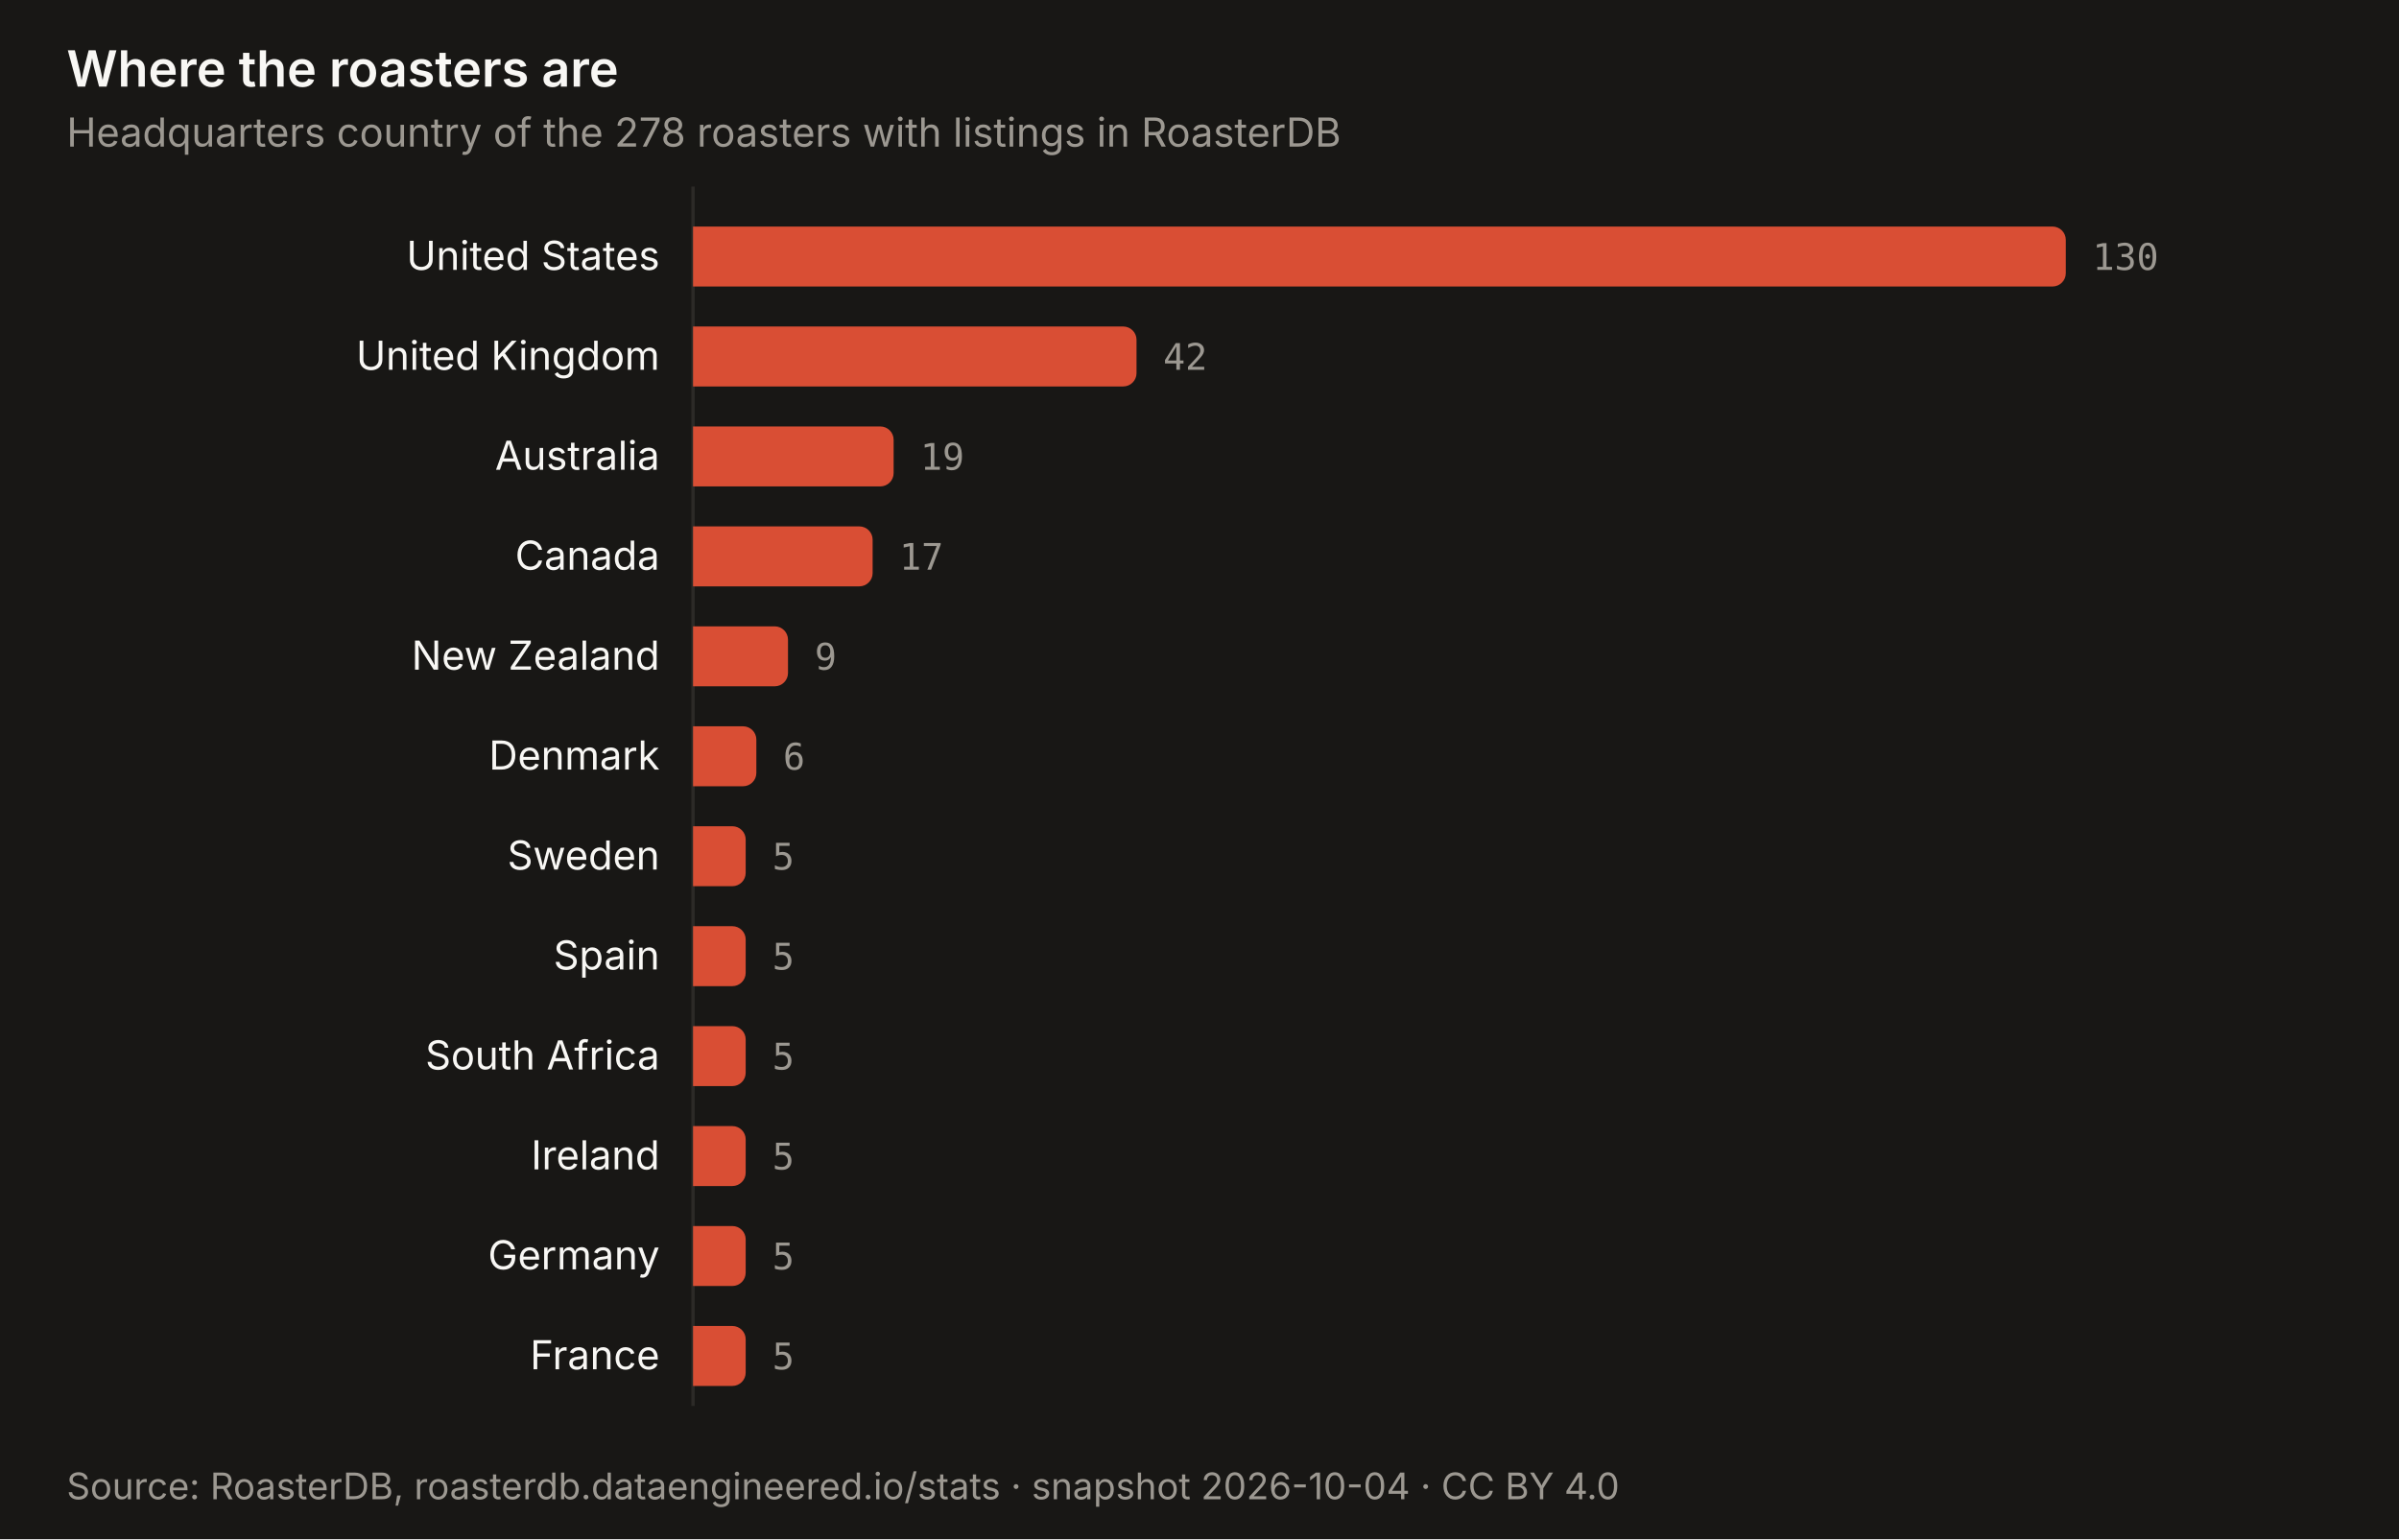
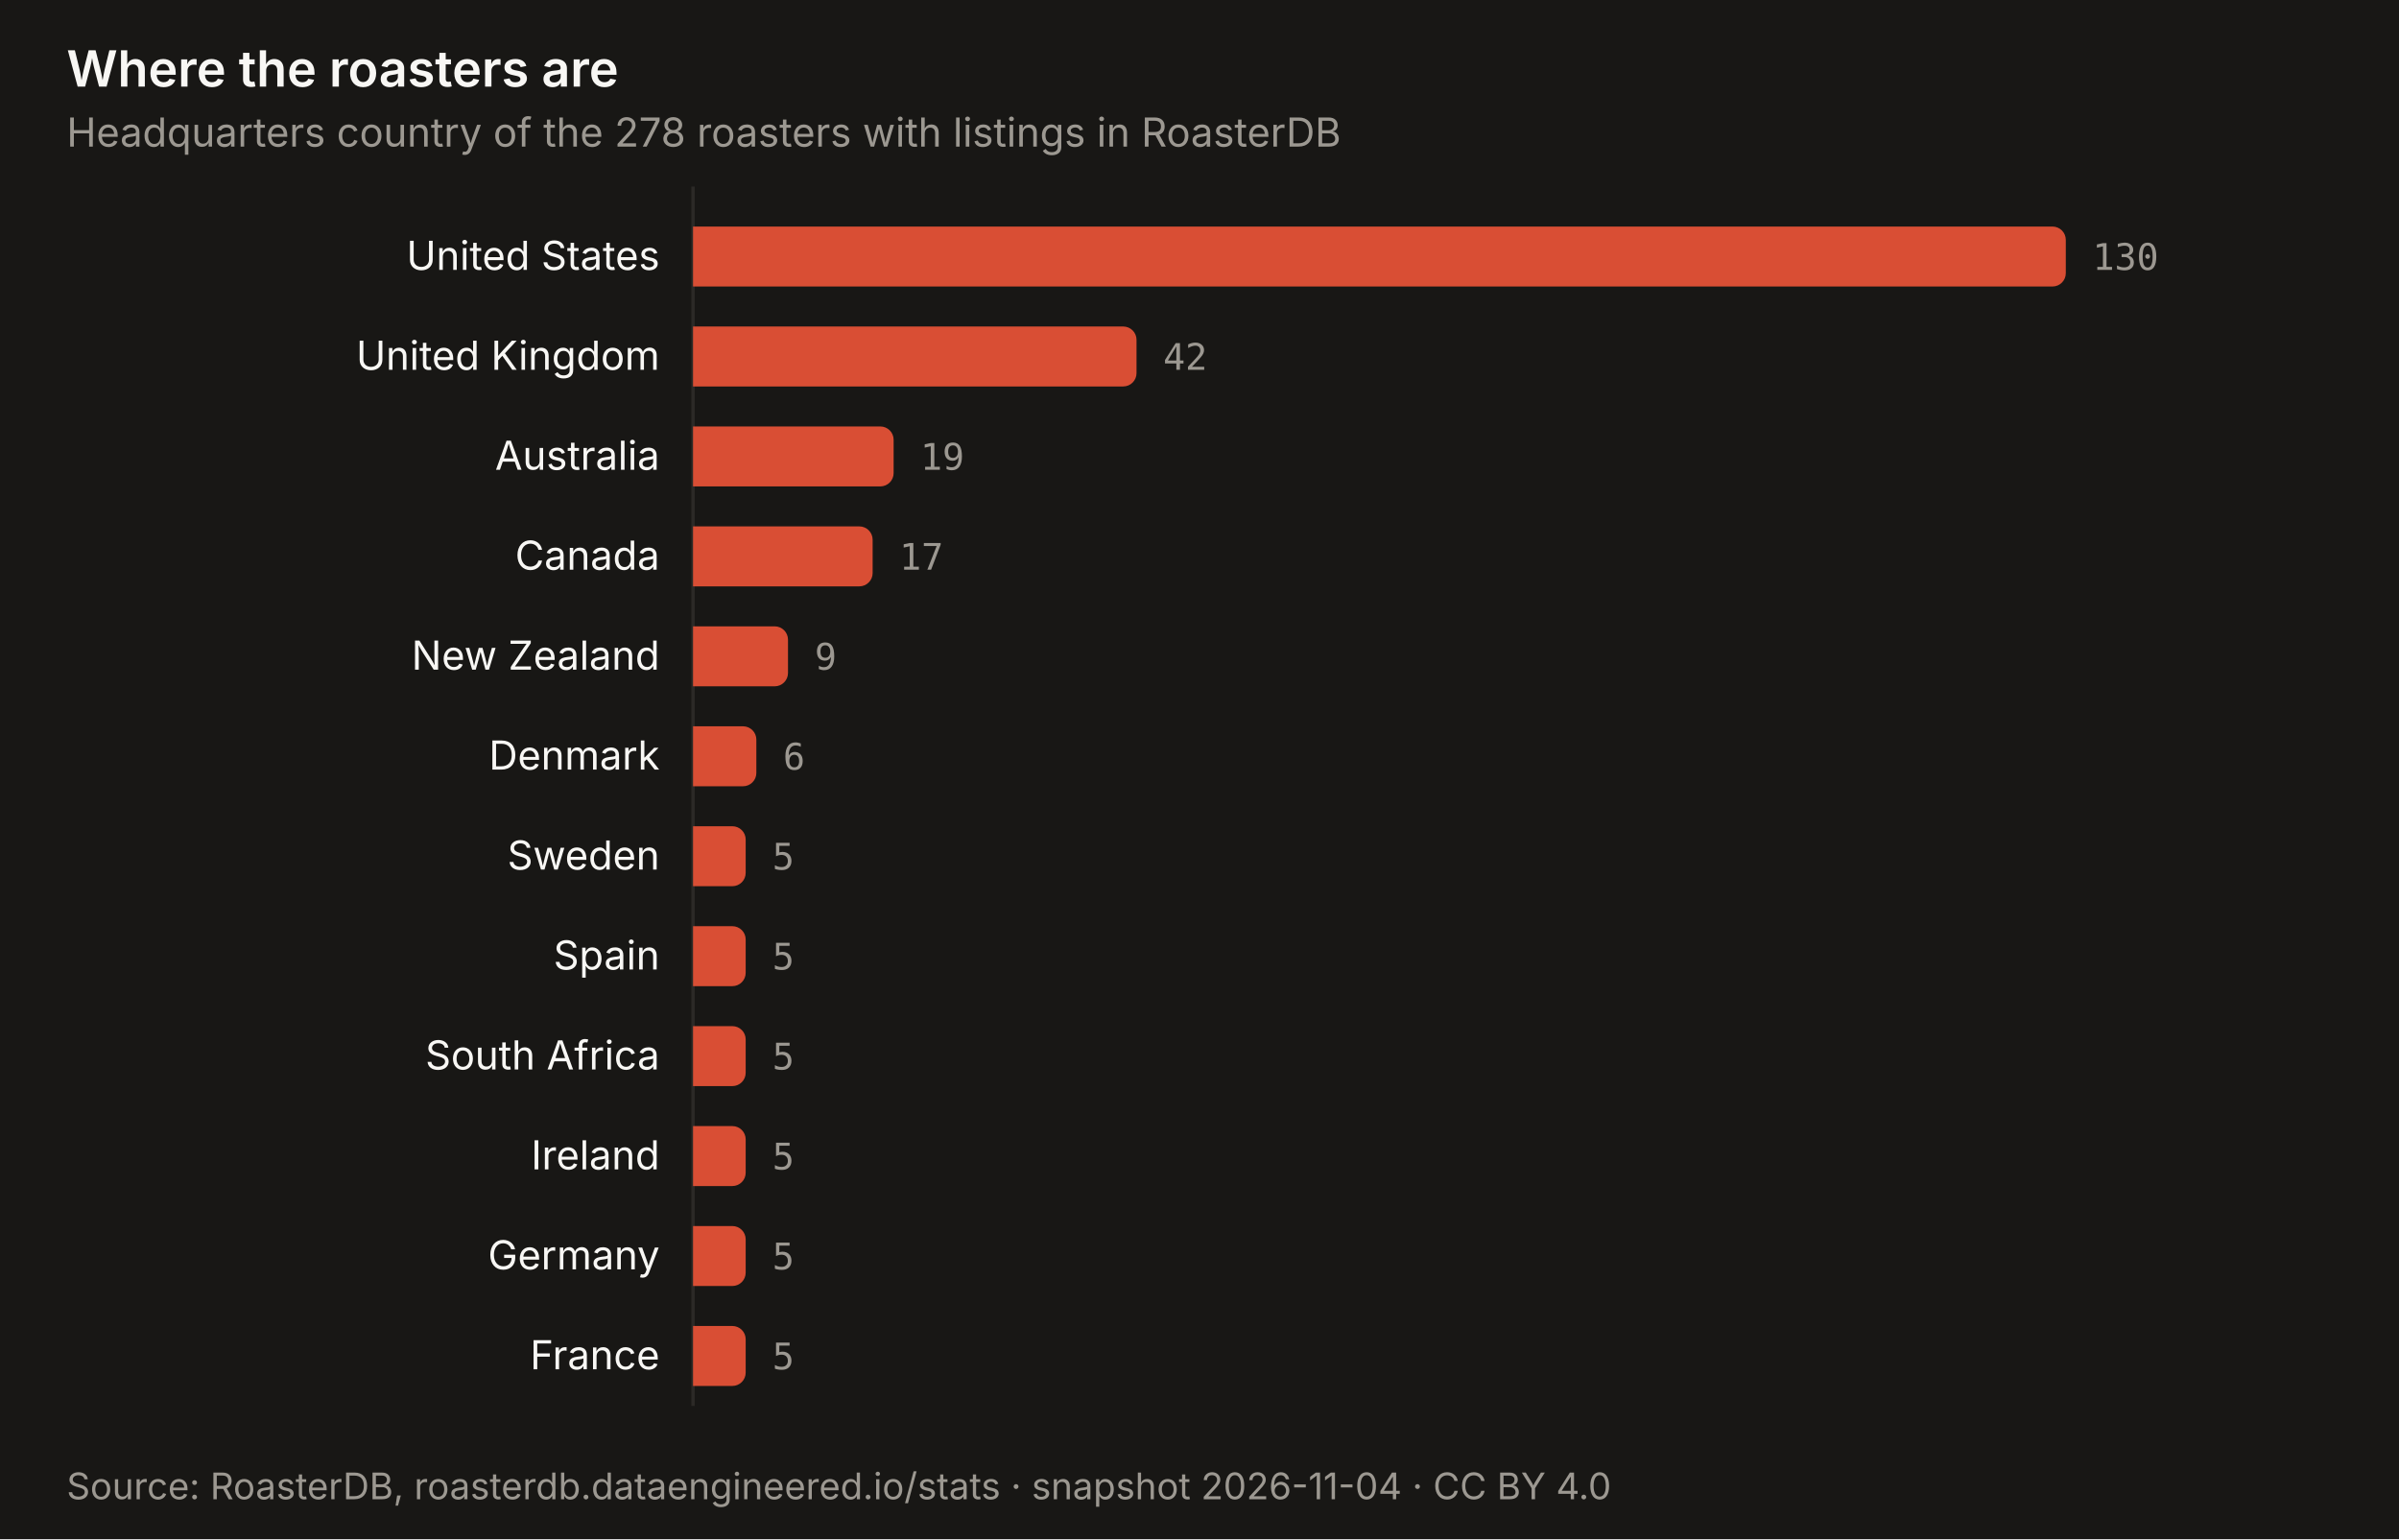
<svg xmlns="http://www.w3.org/2000/svg" viewBox="0 0 720 462" width="720" height="462" role="img" aria-labelledby="t-roasters-by-country d-roasters-by-country" font-family="'Outfit', 'Inter', system-ui, -apple-system, 'Segoe UI', sans-serif" font-size="12">
  <rect width="720" height="462" fill="#181715" />
  <text x="20" y="26" font-size="15" font-weight="600" fill="#f8f7f4">Where the roasters are</text>
  <text x="20" y="44" font-size="12" fill="#9c9891">Headquarters country of the 278 roasters with listings in RoasterDB</text>
  <line x1="208" y1="56" x2="208" y2="422" stroke="#2c2a27" stroke-width="1" />
  <g>
    <rect x="0" y="62" width="720" height="30" fill="transparent" />
    <path d="M208 68.0 h408.0 a4 4 0 0 1 4 4 v10 a4 4 0 0 1 -4 4 h-408.0 z" fill="#d94e34" />
    <text x="198" y="81.0" text-anchor="end" fill="#f8f7f4">United States</text>
    <text x="628.0" y="81.0" fill="#9c9891" font-family="'JetBrains Mono', ui-monospace, Menlo, Consolas, monospace" font-size="11">130</text>
  </g>
  <g>
    <rect x="0" y="92" width="720" height="30" fill="transparent" />
    <path d="M208 98.0 h129.1 a4 4 0 0 1 4 4 v10 a4 4 0 0 1 -4 4 h-129.1 z" fill="#d94e34" />
    <text x="198" y="111.0" text-anchor="end" fill="#f8f7f4">United Kingdom</text>
    <text x="349.1" y="111.0" fill="#9c9891" font-family="'JetBrains Mono', ui-monospace, Menlo, Consolas, monospace" font-size="11">42</text>
  </g>
  <g>
    <rect x="0" y="122" width="720" height="30" fill="transparent" />
    <path d="M208 128.0 h56.2 a4 4 0 0 1 4 4 v10 a4 4 0 0 1 -4 4 h-56.2 z" fill="#d94e34" />
    <text x="198" y="141.0" text-anchor="end" fill="#f8f7f4">Australia</text>
    <text x="276.2" y="141.0" fill="#9c9891" font-family="'JetBrains Mono', ui-monospace, Menlo, Consolas, monospace" font-size="11">19</text>
  </g>
  <g>
    <rect x="0" y="152" width="720" height="30" fill="transparent" />
    <path d="M208 158.0 h49.9 a4 4 0 0 1 4 4 v10 a4 4 0 0 1 -4 4 h-49.9 z" fill="#d94e34" />
    <text x="198" y="171.0" text-anchor="end" fill="#f8f7f4">Canada</text>
    <text x="269.9" y="171.0" fill="#9c9891" font-family="'JetBrains Mono', ui-monospace, Menlo, Consolas, monospace" font-size="11">17</text>
  </g>
  <g>
    <rect x="0" y="182" width="720" height="30" fill="transparent" />
    <path d="M208 188.0 h24.5 a4 4 0 0 1 4 4 v10 a4 4 0 0 1 -4 4 h-24.5 z" fill="#d94e34" />
    <text x="198" y="201.0" text-anchor="end" fill="#f8f7f4">New Zealand</text>
    <text x="244.5" y="201.0" fill="#9c9891" font-family="'JetBrains Mono', ui-monospace, Menlo, Consolas, monospace" font-size="11">9</text>
  </g>
  <g>
    <rect x="0" y="212" width="720" height="30" fill="transparent" />
    <path d="M208 218.0 h15.0 a4 4 0 0 1 4 4 v10 a4 4 0 0 1 -4 4 h-15.0 z" fill="#d94e34" />
    <text x="198" y="231.0" text-anchor="end" fill="#f8f7f4">Denmark</text>
    <text x="235.0" y="231.0" fill="#9c9891" font-family="'JetBrains Mono', ui-monospace, Menlo, Consolas, monospace" font-size="11">6</text>
  </g>
  <g>
    <rect x="0" y="242" width="720" height="30" fill="transparent" />
    <path d="M208 248.0 h11.8 a4 4 0 0 1 4 4 v10 a4 4 0 0 1 -4 4 h-11.8 z" fill="#d94e34" />
    <text x="198" y="261.0" text-anchor="end" fill="#f8f7f4">Sweden</text>
    <text x="231.8" y="261.0" fill="#9c9891" font-family="'JetBrains Mono', ui-monospace, Menlo, Consolas, monospace" font-size="11">5</text>
  </g>
  <g>
    <rect x="0" y="272" width="720" height="30" fill="transparent" />
    <path d="M208 278.0 h11.8 a4 4 0 0 1 4 4 v10 a4 4 0 0 1 -4 4 h-11.8 z" fill="#d94e34" />
    <text x="198" y="291.0" text-anchor="end" fill="#f8f7f4">Spain</text>
    <text x="231.8" y="291.0" fill="#9c9891" font-family="'JetBrains Mono', ui-monospace, Menlo, Consolas, monospace" font-size="11">5</text>
  </g>
  <g>
    <rect x="0" y="302" width="720" height="30" fill="transparent" />
    <path d="M208 308.0 h11.8 a4 4 0 0 1 4 4 v10 a4 4 0 0 1 -4 4 h-11.8 z" fill="#d94e34" />
    <text x="198" y="321.0" text-anchor="end" fill="#f8f7f4">South Africa</text>
    <text x="231.8" y="321.0" fill="#9c9891" font-family="'JetBrains Mono', ui-monospace, Menlo, Consolas, monospace" font-size="11">5</text>
  </g>
  <g>
    <rect x="0" y="332" width="720" height="30" fill="transparent" />
    <path d="M208 338.0 h11.8 a4 4 0 0 1 4 4 v10 a4 4 0 0 1 -4 4 h-11.8 z" fill="#d94e34" />
    <text x="198" y="351.0" text-anchor="end" fill="#f8f7f4">Ireland</text>
    <text x="231.8" y="351.0" fill="#9c9891" font-family="'JetBrains Mono', ui-monospace, Menlo, Consolas, monospace" font-size="11">5</text>
  </g>
  <g>
    <rect x="0" y="362" width="720" height="30" fill="transparent" />
    <path d="M208 368.0 h11.8 a4 4 0 0 1 4 4 v10 a4 4 0 0 1 -4 4 h-11.8 z" fill="#d94e34" />
    <text x="198" y="381.0" text-anchor="end" fill="#f8f7f4">Germany</text>
    <text x="231.8" y="381.0" fill="#9c9891" font-family="'JetBrains Mono', ui-monospace, Menlo, Consolas, monospace" font-size="11">5</text>
  </g>
  <g>
    <rect x="0" y="392" width="720" height="30" fill="transparent" />
    <path d="M208 398.0 h11.8 a4 4 0 0 1 4 4 v10 a4 4 0 0 1 -4 4 h-11.8 z" fill="#d94e34" />
    <text x="198" y="411.0" text-anchor="end" fill="#f8f7f4">France</text>
    <text x="231.8" y="411.0" fill="#9c9891" font-family="'JetBrains Mono', ui-monospace, Menlo, Consolas, monospace" font-size="11">5</text>
  </g>
-   <text x="20" y="450" font-size="11" fill="#9c9891">Source: RoasterDB, roasterdb.dataengineered.io/stats · snapshot 2026-10-04 · CC BY 4.0</text>
+   <text x="20" y="450" font-size="11" fill="#9c9891">Source: RoasterDB, roasterdb.dataengineered.io/stats · snapshot 2026-11-04 · CC BY 4.0</text>
</svg>
